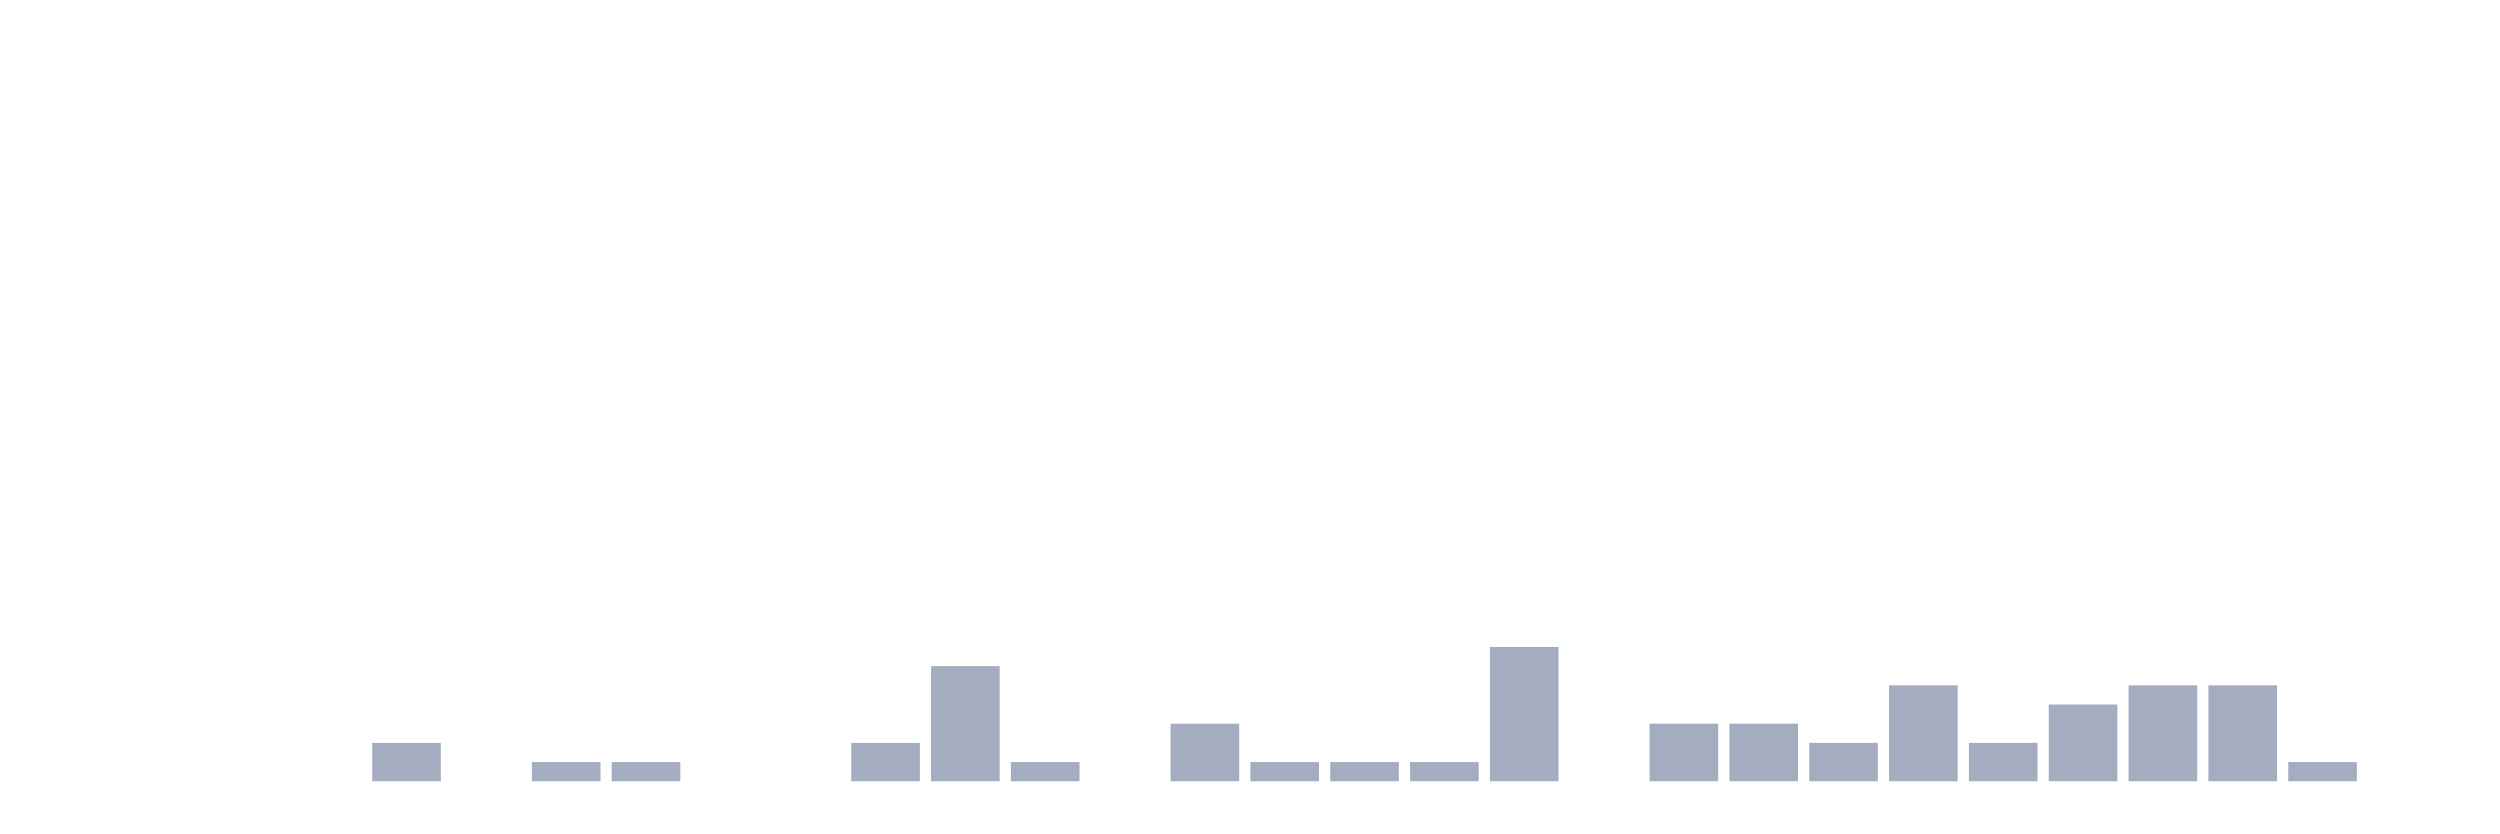
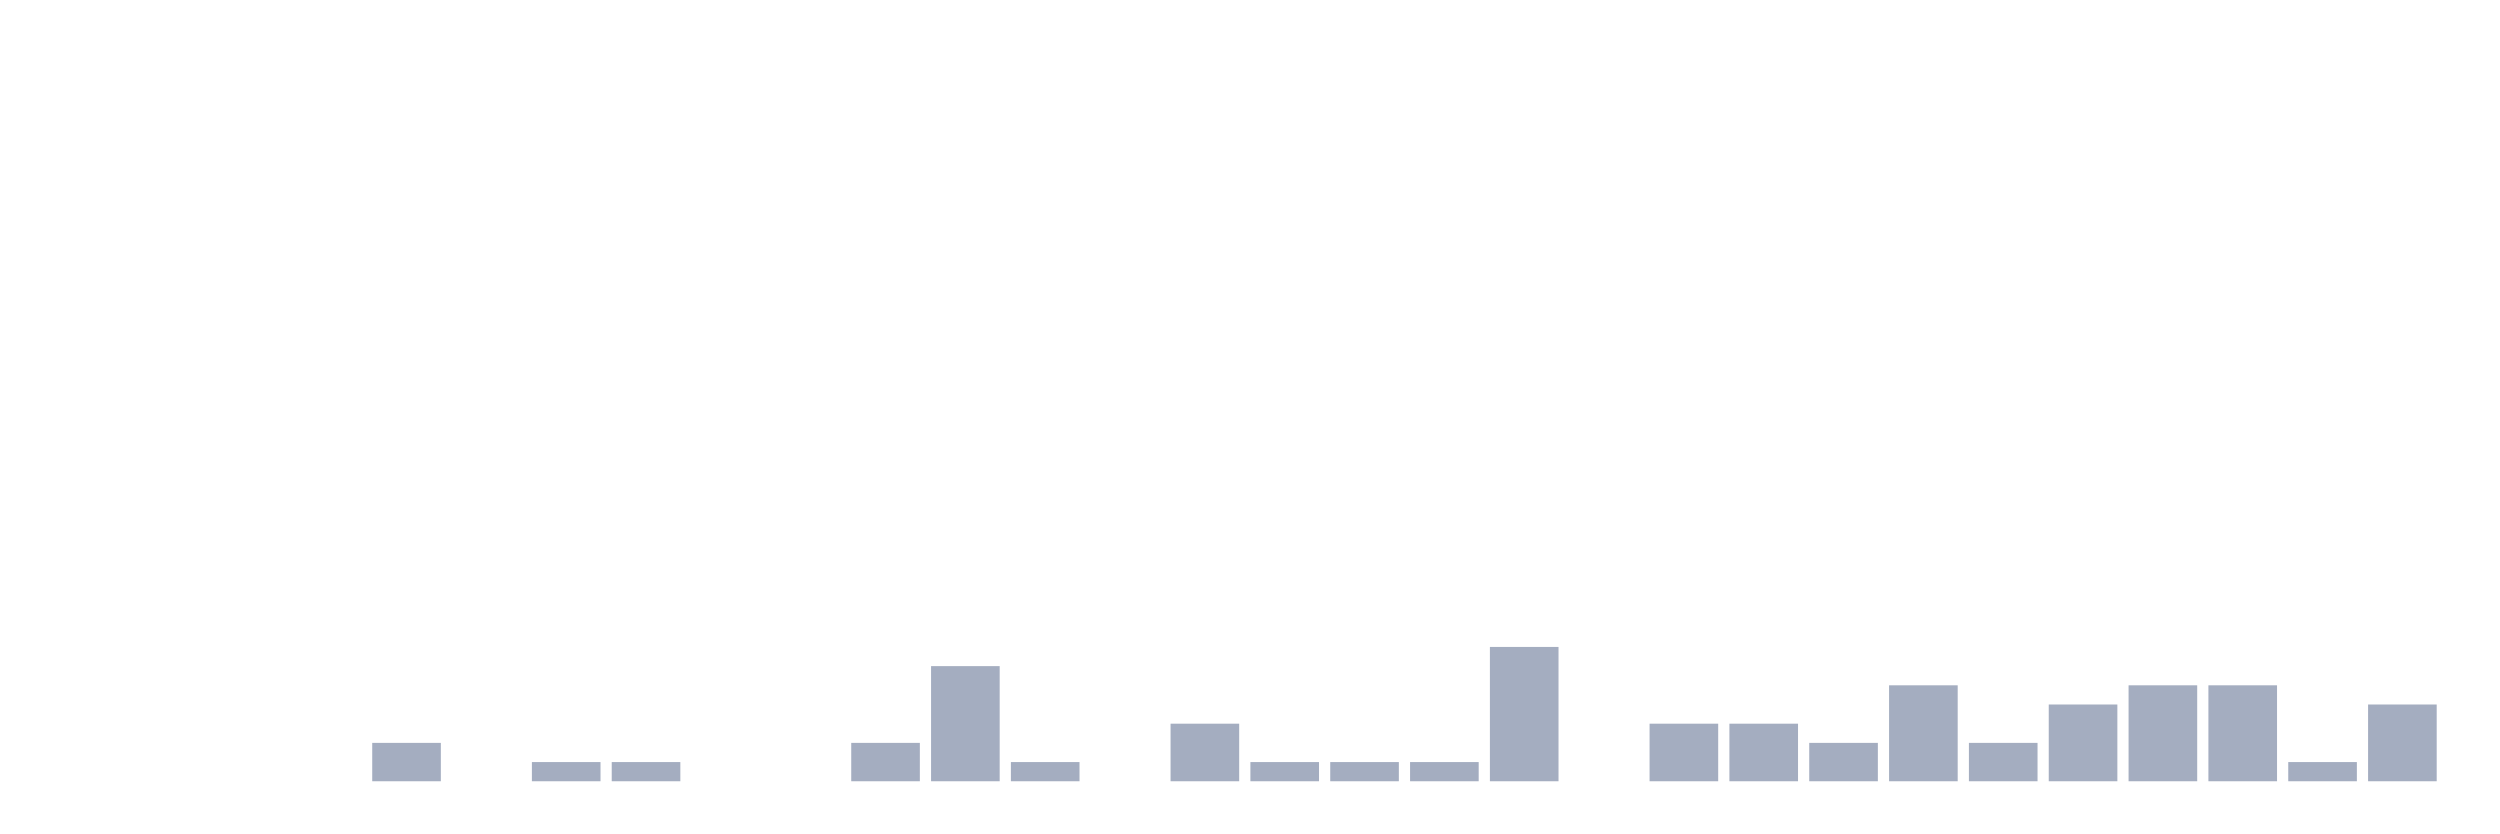
<svg xmlns="http://www.w3.org/2000/svg" viewBox="0 0 480 160">
  <g transform="translate(10,10)">
    <rect class="bar" x="0.153" width="13.175" y="140" height="0" fill="rgb(164,173,192)" />
    <rect class="bar" x="15.482" width="13.175" y="140" height="0" fill="rgb(164,173,192)" />
    <rect class="bar" x="30.81" width="13.175" y="140" height="0" fill="rgb(164,173,192)" />
    <rect class="bar" x="46.138" width="13.175" y="140" height="0" fill="rgb(164,173,192)" />
    <rect class="bar" x="61.466" width="13.175" y="132.632" height="7.368" fill="rgb(164,173,192)" />
    <rect class="bar" x="76.794" width="13.175" y="140" height="0" fill="rgb(164,173,192)" />
    <rect class="bar" x="92.123" width="13.175" y="136.316" height="3.684" fill="rgb(164,173,192)" />
    <rect class="bar" x="107.451" width="13.175" y="136.316" height="3.684" fill="rgb(164,173,192)" />
    <rect class="bar" x="122.779" width="13.175" y="140" height="0" fill="rgb(164,173,192)" />
    <rect class="bar" x="138.107" width="13.175" y="140" height="0" fill="rgb(164,173,192)" />
    <rect class="bar" x="153.436" width="13.175" y="132.632" height="7.368" fill="rgb(164,173,192)" />
    <rect class="bar" x="168.764" width="13.175" y="117.895" height="22.105" fill="rgb(164,173,192)" />
    <rect class="bar" x="184.092" width="13.175" y="136.316" height="3.684" fill="rgb(164,173,192)" />
    <rect class="bar" x="199.42" width="13.175" y="140" height="0" fill="rgb(164,173,192)" />
    <rect class="bar" x="214.748" width="13.175" y="128.947" height="11.053" fill="rgb(164,173,192)" />
    <rect class="bar" x="230.077" width="13.175" y="136.316" height="3.684" fill="rgb(164,173,192)" />
    <rect class="bar" x="245.405" width="13.175" y="136.316" height="3.684" fill="rgb(164,173,192)" />
    <rect class="bar" x="260.733" width="13.175" y="136.316" height="3.684" fill="rgb(164,173,192)" />
    <rect class="bar" x="276.061" width="13.175" y="114.211" height="25.789" fill="rgb(164,173,192)" />
    <rect class="bar" x="291.39" width="13.175" y="140" height="0" fill="rgb(164,173,192)" />
    <rect class="bar" x="306.718" width="13.175" y="128.947" height="11.053" fill="rgb(164,173,192)" />
    <rect class="bar" x="322.046" width="13.175" y="128.947" height="11.053" fill="rgb(164,173,192)" />
    <rect class="bar" x="337.374" width="13.175" y="132.632" height="7.368" fill="rgb(164,173,192)" />
    <rect class="bar" x="352.702" width="13.175" y="121.579" height="18.421" fill="rgb(164,173,192)" />
    <rect class="bar" x="368.031" width="13.175" y="132.632" height="7.368" fill="rgb(164,173,192)" />
    <rect class="bar" x="383.359" width="13.175" y="125.263" height="14.737" fill="rgb(164,173,192)" />
    <rect class="bar" x="398.687" width="13.175" y="121.579" height="18.421" fill="rgb(164,173,192)" />
    <rect class="bar" x="414.015" width="13.175" y="121.579" height="18.421" fill="rgb(164,173,192)" />
    <rect class="bar" x="429.344" width="13.175" y="136.316" height="3.684" fill="rgb(164,173,192)" />
-     <rect class="bar" x="444.672" width="13.175" y="140" height="0" fill="rgb(164,173,192)" />
+     <rect class="bar" x="444.672" width="13.175" y="125.263" height="14.737" fill="rgb(164,173,192)" />
  </g>
</svg>
